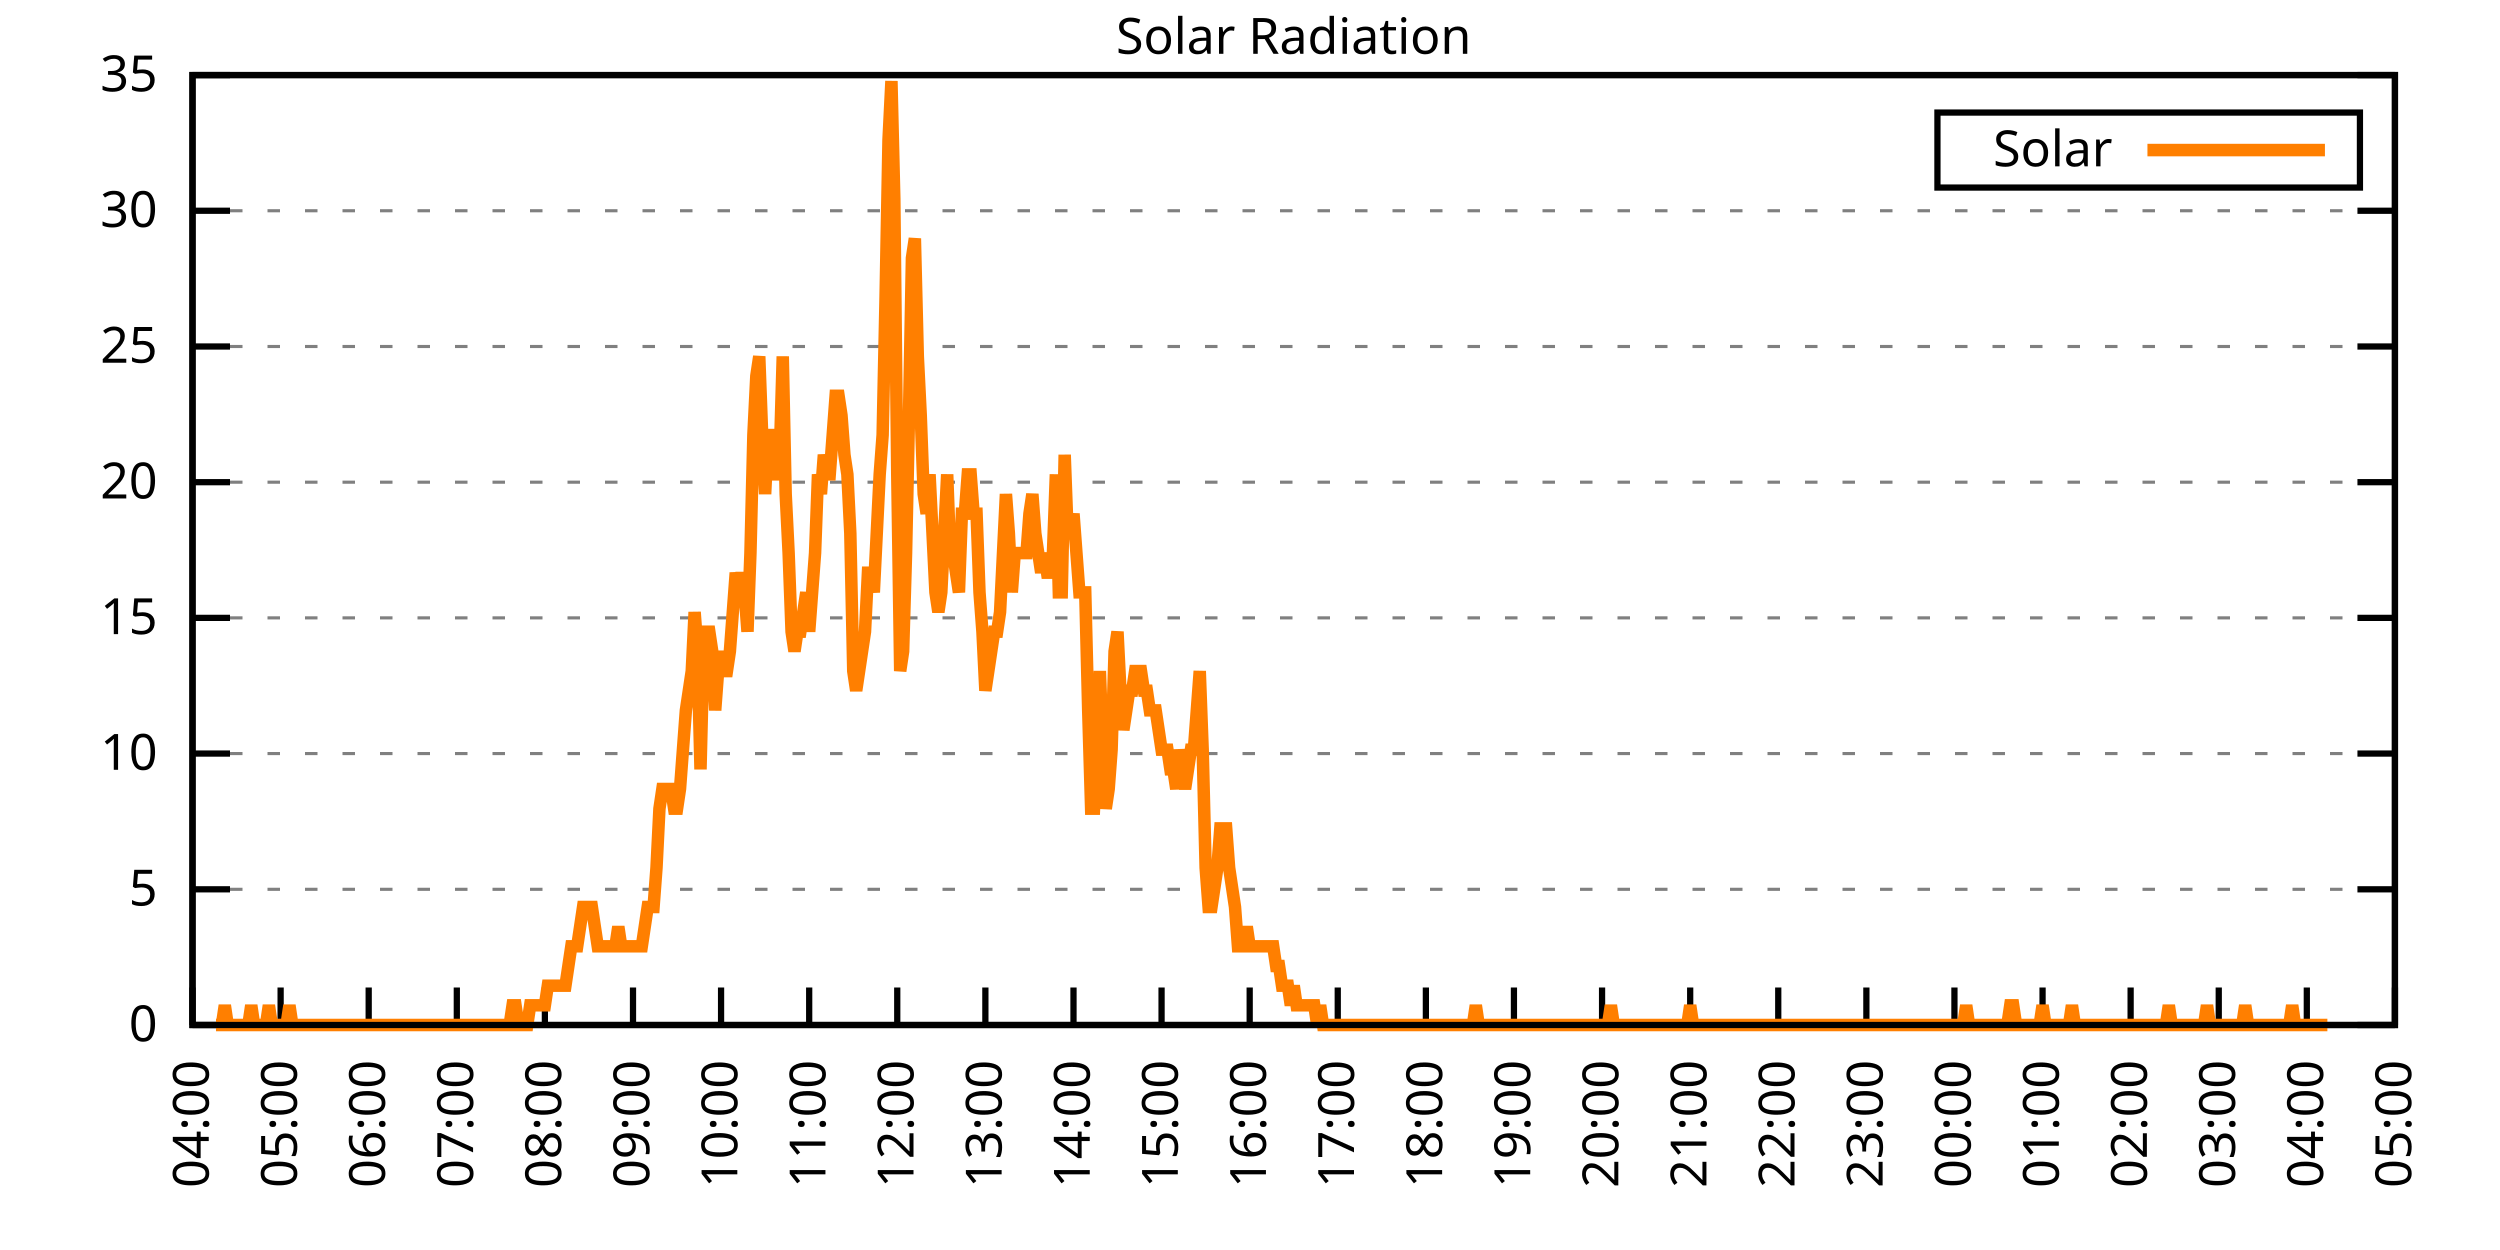
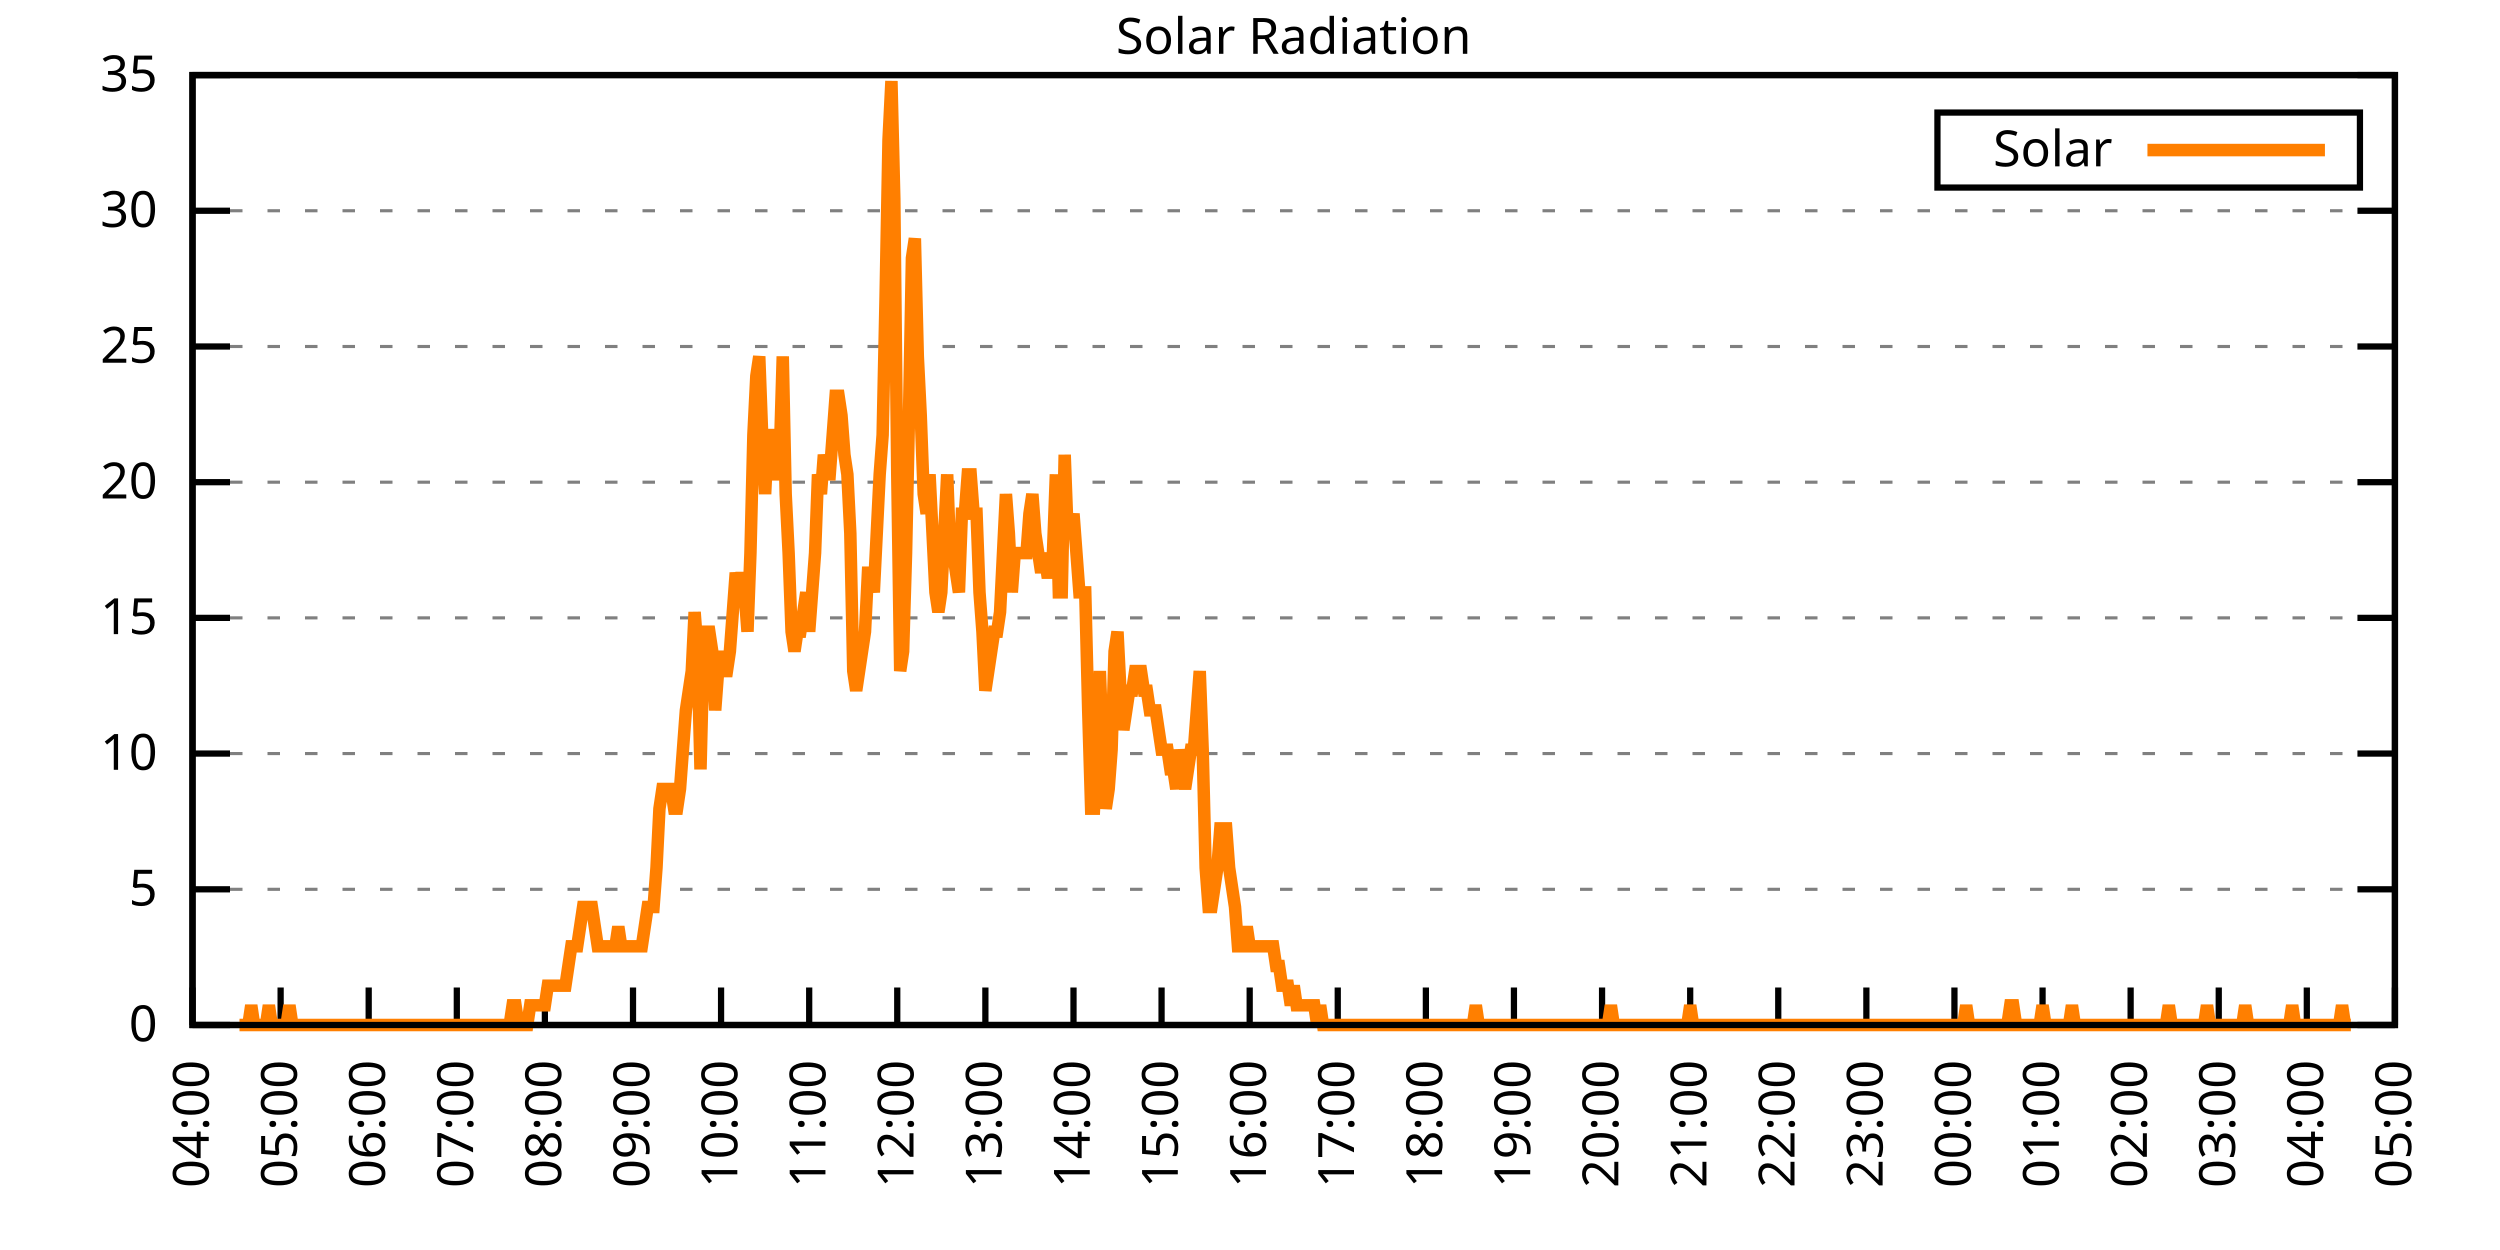
<svg xmlns="http://www.w3.org/2000/svg" xmlns:xlink="http://www.w3.org/1999/xlink" width="400" height="200" viewBox="0 0 400 200">
  <g id="gnuplot_canvas">
    <rect x="0" y="0" width="400" height="200" fill="none" />
    <defs>
      <circle id="gpDot" r="0.5" stroke-width="0.5" stroke="currentColor" />
      <path id="gpPt0" stroke-width="0.333" stroke="currentColor" d="M-1,0 h2 M0,-1 v2" />
      <path id="gpPt1" stroke-width="0.333" stroke="currentColor" d="M-1,-1 L1,1 M1,-1 L-1,1" />
      <path id="gpPt2" stroke-width="0.333" stroke="currentColor" d="M-1,0 L1,0 M0,-1 L0,1 M-1,-1 L1,1 M-1,1 L1,-1" />
      <rect id="gpPt3" stroke-width="0.333" stroke="currentColor" x="-1" y="-1" width="2" height="2" />
      <rect id="gpPt4" stroke-width="0.333" stroke="currentColor" fill="currentColor" x="-1" y="-1" width="2" height="2" />
      <circle id="gpPt5" stroke-width="0.333" stroke="currentColor" cx="0" cy="0" r="1" />
      <use xlink:href="#gpPt5" id="gpPt6" fill="currentColor" stroke="none" />
      <path id="gpPt7" stroke-width="0.333" stroke="currentColor" d="M0,-1.33 L-1.33,0.67 L1.33,0.67 z" />
      <use xlink:href="#gpPt7" id="gpPt8" fill="currentColor" stroke="none" />
      <use xlink:href="#gpPt7" id="gpPt9" stroke="currentColor" transform="rotate(180)" />
      <use xlink:href="#gpPt9" id="gpPt10" fill="currentColor" stroke="none" />
      <use xlink:href="#gpPt3" id="gpPt11" stroke="currentColor" transform="rotate(45)" />
      <use xlink:href="#gpPt11" id="gpPt12" fill="currentColor" stroke="none" />
      <path id="gpPt13" stroke-width="0.333" stroke="currentColor" d="M0,1.330 L1.265,0.411 L0.782,-1.067 L-0.782,-1.076 L-1.265,0.411 z" />
      <use xlink:href="#gpPt13" id="gpPt14" fill="currentColor" stroke="none" />
      <filter id="textbox" filterUnits="objectBoundingBox" x="0" y="0" height="1" width="1">
        <feFlood flood-color="white" flood-opacity="1" result="bgnd" />
        <feComposite in="SourceGraphic" in2="bgnd" operator="atop" />
      </filter>
      <filter id="greybox" filterUnits="objectBoundingBox" x="0" y="0" height="1" width="1">
        <feFlood flood-color="lightgrey" flood-opacity="1" result="grey" />
        <feComposite in="SourceGraphic" in2="grey" operator="atop" />
      </filter>
    </defs>
    <g fill="none" color="white" stroke="currentColor" stroke-width="1.00" stroke-linecap="butt" stroke-linejoin="miter">
</g>
    <g fill="none" color="black" stroke="currentColor" stroke-width="1.00" stroke-linecap="butt" stroke-linejoin="miter">
      <g stroke="none" shape-rendering="crispEdges">
        <polygon fill="rgb(255, 255, 255)" points="30.80,164.00 383.18,164.00 383.18,12.02 30.80,12.02 " />
      </g>
    </g>
    <g fill="none" color="black" stroke="currentColor" stroke-width="1.00" stroke-linecap="butt" stroke-linejoin="miter">
</g>
    <g fill="none" color="black" stroke="black" stroke-width="0.50" stroke-linecap="butt" stroke-linejoin="miter">
</g>
    <g fill="none" color="gray" stroke="currentColor" stroke-width="0.50" stroke-linecap="butt" stroke-linejoin="miter">
      <path stroke="gray" stroke-dasharray="2,4" class="gridline" d="M30.80,164.00 L383.19,164.00  " />
    </g>
    <g fill="none" color="gray" stroke="gray" stroke-width="1.00" stroke-linecap="butt" stroke-linejoin="miter">
</g>
    <g fill="none" color="black" stroke="currentColor" stroke-width="1.00" stroke-linecap="butt" stroke-linejoin="miter">
      <path stroke="black" d="M30.80,164.00 L36.80,164.00 M383.19,164.00 L377.19,164.00  " />
      <g transform="translate(25.20,166.60)" stroke="none" fill="black" font-family="Sans" font-size="8.00" text-anchor="end">
        <text>
          <tspan font-family="Sans"> 0</tspan>
        </text>
      </g>
    </g>
    <g fill="none" color="black" stroke="currentColor" stroke-width="1.00" stroke-linecap="butt" stroke-linejoin="miter">
</g>
    <g fill="none" color="black" stroke="black" stroke-width="0.50" stroke-linecap="butt" stroke-linejoin="miter">
</g>
    <g fill="none" color="gray" stroke="currentColor" stroke-width="0.50" stroke-linecap="butt" stroke-linejoin="miter">
      <path stroke="gray" stroke-dasharray="2,4" class="gridline" d="M30.80,142.29 L383.19,142.29  " />
    </g>
    <g fill="none" color="gray" stroke="gray" stroke-width="1.00" stroke-linecap="butt" stroke-linejoin="miter">
</g>
    <g fill="none" color="black" stroke="currentColor" stroke-width="1.00" stroke-linecap="butt" stroke-linejoin="miter">
      <path stroke="black" d="M30.80,142.29 L36.80,142.29 M383.19,142.29 L377.19,142.29  " />
      <g transform="translate(25.20,144.89)" stroke="none" fill="black" font-family="Sans" font-size="8.00" text-anchor="end">
        <text>
          <tspan font-family="Sans"> 5</tspan>
        </text>
      </g>
    </g>
    <g fill="none" color="black" stroke="currentColor" stroke-width="1.00" stroke-linecap="butt" stroke-linejoin="miter">
</g>
    <g fill="none" color="black" stroke="black" stroke-width="0.50" stroke-linecap="butt" stroke-linejoin="miter">
</g>
    <g fill="none" color="gray" stroke="currentColor" stroke-width="0.50" stroke-linecap="butt" stroke-linejoin="miter">
      <path stroke="gray" stroke-dasharray="2,4" class="gridline" d="M30.80,120.57 L383.19,120.57  " />
    </g>
    <g fill="none" color="gray" stroke="gray" stroke-width="1.00" stroke-linecap="butt" stroke-linejoin="miter">
</g>
    <g fill="none" color="black" stroke="currentColor" stroke-width="1.00" stroke-linecap="butt" stroke-linejoin="miter">
      <path stroke="black" d="M30.80,120.57 L36.80,120.57 M383.19,120.57 L377.19,120.57  " />
      <g transform="translate(25.20,123.17)" stroke="none" fill="black" font-family="Sans" font-size="8.00" text-anchor="end">
        <text>
          <tspan font-family="Sans"> 10</tspan>
        </text>
      </g>
    </g>
    <g fill="none" color="black" stroke="currentColor" stroke-width="1.00" stroke-linecap="butt" stroke-linejoin="miter">
</g>
    <g fill="none" color="black" stroke="black" stroke-width="0.50" stroke-linecap="butt" stroke-linejoin="miter">
</g>
    <g fill="none" color="gray" stroke="currentColor" stroke-width="0.50" stroke-linecap="butt" stroke-linejoin="miter">
      <path stroke="gray" stroke-dasharray="2,4" class="gridline" d="M30.80,98.86 L383.19,98.86  " />
    </g>
    <g fill="none" color="gray" stroke="gray" stroke-width="1.00" stroke-linecap="butt" stroke-linejoin="miter">
</g>
    <g fill="none" color="black" stroke="currentColor" stroke-width="1.00" stroke-linecap="butt" stroke-linejoin="miter">
      <path stroke="black" d="M30.80,98.86 L36.80,98.86 M383.19,98.86 L377.19,98.86  " />
      <g transform="translate(25.20,101.46)" stroke="none" fill="black" font-family="Sans" font-size="8.00" text-anchor="end">
        <text>
          <tspan font-family="Sans"> 15</tspan>
        </text>
      </g>
    </g>
    <g fill="none" color="black" stroke="currentColor" stroke-width="1.00" stroke-linecap="butt" stroke-linejoin="miter">
</g>
    <g fill="none" color="black" stroke="black" stroke-width="0.50" stroke-linecap="butt" stroke-linejoin="miter">
</g>
    <g fill="none" color="gray" stroke="currentColor" stroke-width="0.50" stroke-linecap="butt" stroke-linejoin="miter">
      <path stroke="gray" stroke-dasharray="2,4" class="gridline" d="M30.80,77.15 L383.19,77.15  " />
    </g>
    <g fill="none" color="gray" stroke="gray" stroke-width="1.00" stroke-linecap="butt" stroke-linejoin="miter">
</g>
    <g fill="none" color="black" stroke="currentColor" stroke-width="1.00" stroke-linecap="butt" stroke-linejoin="miter">
      <path stroke="black" d="M30.80,77.15 L36.80,77.15 M383.19,77.15 L377.19,77.15  " />
      <g transform="translate(25.20,79.75)" stroke="none" fill="black" font-family="Sans" font-size="8.00" text-anchor="end">
        <text>
          <tspan font-family="Sans"> 20</tspan>
        </text>
      </g>
    </g>
    <g fill="none" color="black" stroke="currentColor" stroke-width="1.00" stroke-linecap="butt" stroke-linejoin="miter">
</g>
    <g fill="none" color="black" stroke="black" stroke-width="0.50" stroke-linecap="butt" stroke-linejoin="miter">
</g>
    <g fill="none" color="gray" stroke="currentColor" stroke-width="0.50" stroke-linecap="butt" stroke-linejoin="miter">
      <path stroke="gray" stroke-dasharray="2,4" class="gridline" d="M30.80,55.44 L383.19,55.44  " />
    </g>
    <g fill="none" color="gray" stroke="gray" stroke-width="1.00" stroke-linecap="butt" stroke-linejoin="miter">
</g>
    <g fill="none" color="black" stroke="currentColor" stroke-width="1.00" stroke-linecap="butt" stroke-linejoin="miter">
      <path stroke="black" d="M30.80,55.44 L36.80,55.44 M383.19,55.44 L377.19,55.44  " />
      <g transform="translate(25.20,58.04)" stroke="none" fill="black" font-family="Sans" font-size="8.00" text-anchor="end">
        <text>
          <tspan font-family="Sans"> 25</tspan>
        </text>
      </g>
    </g>
    <g fill="none" color="black" stroke="currentColor" stroke-width="1.00" stroke-linecap="butt" stroke-linejoin="miter">
</g>
    <g fill="none" color="black" stroke="black" stroke-width="0.50" stroke-linecap="butt" stroke-linejoin="miter">
</g>
    <g fill="none" color="gray" stroke="currentColor" stroke-width="0.50" stroke-linecap="butt" stroke-linejoin="miter">
      <path stroke="gray" stroke-dasharray="2,4" class="gridline" d="M30.80,33.72 L383.19,33.72  " />
    </g>
    <g fill="none" color="gray" stroke="gray" stroke-width="1.00" stroke-linecap="butt" stroke-linejoin="miter">
</g>
    <g fill="none" color="black" stroke="currentColor" stroke-width="1.00" stroke-linecap="butt" stroke-linejoin="miter">
      <path stroke="black" d="M30.80,33.72 L36.80,33.72 M383.19,33.72 L377.19,33.72  " />
      <g transform="translate(25.20,36.32)" stroke="none" fill="black" font-family="Sans" font-size="8.00" text-anchor="end">
        <text>
          <tspan font-family="Sans"> 30</tspan>
        </text>
      </g>
    </g>
    <g fill="none" color="black" stroke="currentColor" stroke-width="1.00" stroke-linecap="butt" stroke-linejoin="miter">
</g>
    <g fill="none" color="black" stroke="black" stroke-width="0.50" stroke-linecap="butt" stroke-linejoin="miter">
</g>
    <g fill="none" color="gray" stroke="currentColor" stroke-width="0.50" stroke-linecap="butt" stroke-linejoin="miter">
      <path stroke="gray" stroke-dasharray="2,4" class="gridline" d="M30.80,12.01 L383.19,12.01  " />
    </g>
    <g fill="none" color="gray" stroke="gray" stroke-width="1.00" stroke-linecap="butt" stroke-linejoin="miter">
</g>
    <g fill="none" color="black" stroke="currentColor" stroke-width="1.00" stroke-linecap="butt" stroke-linejoin="miter">
      <path stroke="black" d="M30.80,12.01 L36.80,12.01 M383.19,12.01 L377.19,12.01  " />
      <g transform="translate(25.20,14.61)" stroke="none" fill="black" font-family="Sans" font-size="8.00" text-anchor="end">
        <text>
          <tspan font-family="Sans"> 35</tspan>
        </text>
      </g>
    </g>
    <g fill="none" color="black" stroke="currentColor" stroke-width="1.00" stroke-linecap="butt" stroke-linejoin="miter">
      <path stroke="black" d="M30.80,164.00 L30.80,158.00  " />
      <g transform="translate(33.40,169.60) rotate(270.00)" stroke="none" fill="black" font-family="Sans" font-size="8.00" text-anchor="end">
        <text>
          <tspan font-family="Sans">04:00</tspan>
        </text>
      </g>
    </g>
    <g fill="none" color="black" stroke="currentColor" stroke-width="1.00" stroke-linecap="butt" stroke-linejoin="miter">
      <path stroke="black" d="M44.90,164.00 L44.90,158.00  " />
      <g transform="translate(47.50,169.60) rotate(270.00)" stroke="none" fill="black" font-family="Sans" font-size="8.00" text-anchor="end">
        <text>
          <tspan font-family="Sans">05:00</tspan>
        </text>
      </g>
    </g>
    <g fill="none" color="black" stroke="currentColor" stroke-width="1.00" stroke-linecap="butt" stroke-linejoin="miter">
      <path stroke="black" d="M58.99,164.00 L58.99,158.00  " />
      <g transform="translate(61.59,169.60) rotate(270.00)" stroke="none" fill="black" font-family="Sans" font-size="8.00" text-anchor="end">
        <text>
          <tspan font-family="Sans">06:00</tspan>
        </text>
      </g>
    </g>
    <g fill="none" color="black" stroke="currentColor" stroke-width="1.00" stroke-linecap="butt" stroke-linejoin="miter">
      <path stroke="black" d="M73.09,164.00 L73.09,158.00  " />
      <g transform="translate(75.69,169.60) rotate(270.00)" stroke="none" fill="black" font-family="Sans" font-size="8.00" text-anchor="end">
        <text>
          <tspan font-family="Sans">07:00</tspan>
        </text>
      </g>
    </g>
    <g fill="none" color="black" stroke="currentColor" stroke-width="1.00" stroke-linecap="butt" stroke-linejoin="miter">
      <path stroke="black" d="M87.18,164.00 L87.18,158.00  " />
      <g transform="translate(89.78,169.60) rotate(270.00)" stroke="none" fill="black" font-family="Sans" font-size="8.00" text-anchor="end">
        <text>
          <tspan font-family="Sans">08:00</tspan>
        </text>
      </g>
    </g>
    <g fill="none" color="black" stroke="currentColor" stroke-width="1.00" stroke-linecap="butt" stroke-linejoin="miter">
      <path stroke="black" d="M101.28,164.00 L101.28,158.00  " />
      <g transform="translate(103.88,169.60) rotate(270.00)" stroke="none" fill="black" font-family="Sans" font-size="8.00" text-anchor="end">
        <text>
          <tspan font-family="Sans">09:00</tspan>
        </text>
      </g>
    </g>
    <g fill="none" color="black" stroke="currentColor" stroke-width="1.00" stroke-linecap="butt" stroke-linejoin="miter">
      <path stroke="black" d="M115.37,164.00 L115.37,158.00  " />
      <g transform="translate(117.97,169.60) rotate(270.00)" stroke="none" fill="black" font-family="Sans" font-size="8.00" text-anchor="end">
        <text>
          <tspan font-family="Sans">10:00</tspan>
        </text>
      </g>
    </g>
    <g fill="none" color="black" stroke="currentColor" stroke-width="1.00" stroke-linecap="butt" stroke-linejoin="miter">
      <path stroke="black" d="M129.47,164.00 L129.47,158.00  " />
      <g transform="translate(132.07,169.60) rotate(270.00)" stroke="none" fill="black" font-family="Sans" font-size="8.00" text-anchor="end">
        <text>
          <tspan font-family="Sans">11:00</tspan>
        </text>
      </g>
    </g>
    <g fill="none" color="black" stroke="currentColor" stroke-width="1.00" stroke-linecap="butt" stroke-linejoin="miter">
      <path stroke="black" d="M143.56,164.00 L143.56,158.00  " />
      <g transform="translate(146.16,169.60) rotate(270.00)" stroke="none" fill="black" font-family="Sans" font-size="8.00" text-anchor="end">
        <text>
          <tspan font-family="Sans">12:00</tspan>
        </text>
      </g>
    </g>
    <g fill="none" color="black" stroke="currentColor" stroke-width="1.00" stroke-linecap="butt" stroke-linejoin="miter">
      <path stroke="black" d="M157.66,164.00 L157.66,158.00  " />
      <g transform="translate(160.26,169.60) rotate(270.00)" stroke="none" fill="black" font-family="Sans" font-size="8.00" text-anchor="end">
        <text>
          <tspan font-family="Sans">13:00</tspan>
        </text>
      </g>
    </g>
    <g fill="none" color="black" stroke="currentColor" stroke-width="1.00" stroke-linecap="butt" stroke-linejoin="miter">
      <path stroke="black" d="M171.76,164.00 L171.76,158.00  " />
      <g transform="translate(174.36,169.60) rotate(270.00)" stroke="none" fill="black" font-family="Sans" font-size="8.00" text-anchor="end">
        <text>
          <tspan font-family="Sans">14:00</tspan>
        </text>
      </g>
    </g>
    <g fill="none" color="black" stroke="currentColor" stroke-width="1.00" stroke-linecap="butt" stroke-linejoin="miter">
      <path stroke="black" d="M185.85,164.00 L185.85,158.00  " />
      <g transform="translate(188.45,169.60) rotate(270.00)" stroke="none" fill="black" font-family="Sans" font-size="8.00" text-anchor="end">
        <text>
          <tspan font-family="Sans">15:00</tspan>
        </text>
      </g>
    </g>
    <g fill="none" color="black" stroke="currentColor" stroke-width="1.00" stroke-linecap="butt" stroke-linejoin="miter">
      <path stroke="black" d="M199.95,164.00 L199.95,158.00  " />
      <g transform="translate(202.55,169.60) rotate(270.00)" stroke="none" fill="black" font-family="Sans" font-size="8.00" text-anchor="end">
        <text>
          <tspan font-family="Sans">16:00</tspan>
        </text>
      </g>
    </g>
    <g fill="none" color="black" stroke="currentColor" stroke-width="1.00" stroke-linecap="butt" stroke-linejoin="miter">
      <path stroke="black" d="M214.04,164.00 L214.04,158.00  " />
      <g transform="translate(216.64,169.60) rotate(270.00)" stroke="none" fill="black" font-family="Sans" font-size="8.00" text-anchor="end">
        <text>
          <tspan font-family="Sans">17:00</tspan>
        </text>
      </g>
    </g>
    <g fill="none" color="black" stroke="currentColor" stroke-width="1.00" stroke-linecap="butt" stroke-linejoin="miter">
      <path stroke="black" d="M228.14,164.00 L228.14,158.00  " />
      <g transform="translate(230.74,169.60) rotate(270.00)" stroke="none" fill="black" font-family="Sans" font-size="8.00" text-anchor="end">
        <text>
          <tspan font-family="Sans">18:00</tspan>
        </text>
      </g>
    </g>
    <g fill="none" color="black" stroke="currentColor" stroke-width="1.00" stroke-linecap="butt" stroke-linejoin="miter">
      <path stroke="black" d="M242.23,164.00 L242.23,158.00  " />
      <g transform="translate(244.83,169.60) rotate(270.00)" stroke="none" fill="black" font-family="Sans" font-size="8.00" text-anchor="end">
        <text>
          <tspan font-family="Sans">19:00</tspan>
        </text>
      </g>
    </g>
    <g fill="none" color="black" stroke="currentColor" stroke-width="1.00" stroke-linecap="butt" stroke-linejoin="miter">
      <path stroke="black" d="M256.33,164.00 L256.33,158.00  " />
      <g transform="translate(258.93,169.60) rotate(270.00)" stroke="none" fill="black" font-family="Sans" font-size="8.00" text-anchor="end">
        <text>
          <tspan font-family="Sans">20:00</tspan>
        </text>
      </g>
    </g>
    <g fill="none" color="black" stroke="currentColor" stroke-width="1.00" stroke-linecap="butt" stroke-linejoin="miter">
      <path stroke="black" d="M270.43,164.00 L270.43,158.00  " />
      <g transform="translate(273.03,169.60) rotate(270.00)" stroke="none" fill="black" font-family="Sans" font-size="8.00" text-anchor="end">
        <text>
          <tspan font-family="Sans">21:00</tspan>
        </text>
      </g>
    </g>
    <g fill="none" color="black" stroke="currentColor" stroke-width="1.00" stroke-linecap="butt" stroke-linejoin="miter">
      <path stroke="black" d="M284.52,164.00 L284.52,158.00  " />
      <g transform="translate(287.12,169.60) rotate(270.00)" stroke="none" fill="black" font-family="Sans" font-size="8.00" text-anchor="end">
        <text>
          <tspan font-family="Sans">22:00</tspan>
        </text>
      </g>
    </g>
    <g fill="none" color="black" stroke="currentColor" stroke-width="1.00" stroke-linecap="butt" stroke-linejoin="miter">
      <path stroke="black" d="M298.62,164.00 L298.62,158.00  " />
      <g transform="translate(301.22,169.60) rotate(270.00)" stroke="none" fill="black" font-family="Sans" font-size="8.00" text-anchor="end">
        <text>
          <tspan font-family="Sans">23:00</tspan>
        </text>
      </g>
    </g>
    <g fill="none" color="black" stroke="currentColor" stroke-width="1.00" stroke-linecap="butt" stroke-linejoin="miter">
      <path stroke="black" d="M312.71,164.00 L312.71,158.00  " />
      <g transform="translate(315.31,169.60) rotate(270.00)" stroke="none" fill="black" font-family="Sans" font-size="8.00" text-anchor="end">
        <text>
          <tspan font-family="Sans">00:00</tspan>
        </text>
      </g>
    </g>
    <g fill="none" color="black" stroke="currentColor" stroke-width="1.00" stroke-linecap="butt" stroke-linejoin="miter">
      <path stroke="black" d="M326.81,164.00 L326.81,158.00  " />
      <g transform="translate(329.41,169.60) rotate(270.00)" stroke="none" fill="black" font-family="Sans" font-size="8.00" text-anchor="end">
        <text>
          <tspan font-family="Sans">01:00</tspan>
        </text>
      </g>
    </g>
    <g fill="none" color="black" stroke="currentColor" stroke-width="1.00" stroke-linecap="butt" stroke-linejoin="miter">
      <path stroke="black" d="M340.90,164.00 L340.90,158.00  " />
      <g transform="translate(343.50,169.60) rotate(270.00)" stroke="none" fill="black" font-family="Sans" font-size="8.00" text-anchor="end">
        <text>
          <tspan font-family="Sans">02:00</tspan>
        </text>
      </g>
    </g>
    <g fill="none" color="black" stroke="currentColor" stroke-width="1.00" stroke-linecap="butt" stroke-linejoin="miter">
      <path stroke="black" d="M355.00,164.00 L355.00,158.00  " />
      <g transform="translate(357.60,169.60) rotate(270.00)" stroke="none" fill="black" font-family="Sans" font-size="8.00" text-anchor="end">
        <text>
          <tspan font-family="Sans">03:00</tspan>
        </text>
      </g>
    </g>
    <g fill="none" color="black" stroke="currentColor" stroke-width="1.00" stroke-linecap="butt" stroke-linejoin="miter">
      <path stroke="black" d="M369.09,164.00 L369.09,158.00  " />
      <g transform="translate(371.69,169.60) rotate(270.00)" stroke="none" fill="black" font-family="Sans" font-size="8.00" text-anchor="end">
        <text>
          <tspan font-family="Sans">04:00</tspan>
        </text>
      </g>
    </g>
    <g fill="none" color="black" stroke="currentColor" stroke-width="1.00" stroke-linecap="butt" stroke-linejoin="miter">
      <path stroke="black" d="M383.19,164.00 L383.19,158.00  " />
      <g transform="translate(385.79,169.60) rotate(270.00)" stroke="none" fill="black" font-family="Sans" font-size="8.00" text-anchor="end">
        <text>
          <tspan font-family="Sans">05:00</tspan>
        </text>
      </g>
    </g>
    <g fill="none" color="black" stroke="currentColor" stroke-width="1.00" stroke-linecap="butt" stroke-linejoin="miter">
</g>
    <g fill="none" color="black" stroke="currentColor" stroke-width="1.00" stroke-linecap="butt" stroke-linejoin="miter">
      <path stroke="black" d="M30.80,12.01 L30.80,164.00 L383.19,164.00 L383.19,12.01 L30.80,12.01 Z  " />
    </g>
    <g fill="none" color="black" stroke="currentColor" stroke-width="1.00" stroke-linecap="butt" stroke-linejoin="miter">
</g>
    <g fill="none" color="black" stroke="currentColor" stroke-width="1.00" stroke-linecap="butt" stroke-linejoin="miter">
      <path stroke="black" d="M309.99,30.01 L309.99,18.01 L377.59,18.01 L377.59,30.01 L309.99,30.01 Z  " />
    </g>
    <g id="Solar_Radiation_plot_1">
      <g fill="none" color="white" stroke="black" stroke-width="2.00" stroke-linecap="butt" stroke-linejoin="miter">
</g>
      <g fill="none" color="black" stroke="currentColor" stroke-width="2.00" stroke-linecap="butt" stroke-linejoin="miter">
        <g transform="translate(337.99,26.61)" stroke="none" fill="black" font-family="Sans" font-size="8.00" text-anchor="end">
          <text>
            <tspan font-family="Sans">Solar</tspan>
          </text>
        </g>
      </g>
      <g fill="none" color="black" stroke="currentColor" stroke-width="2.00" stroke-linecap="butt" stroke-linejoin="miter">
-         <path stroke="rgb(255, 127,   0)" d="M343.59,24.01 L371.99,24.01 M34.56,164.00 L35.03,164.00 L35.50,164.00 L35.97,160.85 L36.44,164.00 L36.91,164.00   L37.38,164.00 L37.85,164.00 L38.32,164.00 L38.79,164.00 L39.26,164.00 L39.73,164.00 L40.20,160.85 L40.67,164.00   L41.14,164.00 L41.61,164.00 L42.08,164.00 L42.55,164.00 L43.02,160.85 L43.49,164.00 L43.96,164.00 L44.43,164.00   L44.90,164.00 L45.37,164.00 L45.84,164.00 L46.31,160.85 L46.78,164.00 L47.24,164.00 L47.71,164.00 L48.18,164.00   L48.65,164.00 L49.12,164.00 L49.59,164.00 L50.06,164.00 L50.53,164.00 L51.00,164.00 L51.47,164.00 L51.94,164.00   L52.41,164.00 L52.88,164.00 L53.35,164.00 L53.82,164.00 L54.29,164.00 L54.76,164.00 L55.23,164.00 L55.70,164.00   L56.17,164.00 L56.64,164.00 L57.11,164.00 L57.58,164.00 L58.05,164.00 L58.52,164.00 L58.99,164.00 L59.46,164.00   L59.93,164.00 L60.40,164.00 L60.87,164.00 L61.34,164.00 L61.81,164.00 L62.28,164.00 L62.75,164.00 L63.22,164.00   L63.69,164.00 L64.16,164.00 L64.63,164.00 L65.10,164.00 L65.57,164.00 L66.04,164.00 L66.51,164.00 L66.98,164.00   L67.45,164.00 L67.92,164.00 L68.39,164.00 L68.86,164.00 L69.33,164.00 L69.80,164.00 L70.27,164.00 L70.74,164.00   L71.21,164.00 L71.68,164.00 L72.15,164.00 L72.62,164.00 L73.09,164.00 L73.56,164.00 L74.03,164.00 L74.50,164.00   L74.97,164.00 L75.44,164.00 L75.91,164.00 L76.38,164.00 L76.85,164.00 L77.32,164.00 L77.79,164.00 L78.26,164.00   L78.73,164.00 L79.19,164.00 L79.66,164.00 L80.13,164.00 L80.60,164.00 L81.07,164.00 L81.54,164.00 L82.01,160.85   L82.48,160.85 L82.95,164.00 L83.42,164.00 L83.89,164.00 L84.36,164.00 L84.83,160.85 L85.30,160.85 L85.77,160.85   L86.24,160.85 L86.71,160.85 L87.18,160.85 L87.65,157.71 L88.12,157.71 L88.59,157.71 L89.06,157.71 L89.53,157.71   L90.00,157.71 L90.47,157.71 L90.94,154.56 L91.41,151.41 L91.88,151.41 L92.35,151.41 L92.82,148.27 L93.29,145.12   L93.76,145.12 L94.23,145.12 L94.70,145.12 L95.17,148.27 L95.64,151.41 L96.11,151.41 L96.58,151.41 L97.05,151.41   L97.52,151.41 L97.99,151.41 L98.46,151.41 L98.93,148.27 L99.40,151.41 L99.87,151.41 L100.34,151.41 L100.81,151.41   L101.28,151.41 L101.75,151.41 L102.22,151.41 L102.69,151.41 L103.16,148.27 L103.63,145.12 L104.10,145.12 L104.57,145.12   L105.04,138.83 L105.51,129.39 L105.98,126.24 L106.45,126.24 L106.92,126.24 L107.39,126.24 L107.86,129.39 L108.33,129.39   L108.80,126.24 L109.27,119.95 L109.74,113.66 L110.21,110.51 L110.68,107.37 L111.14,97.93 L111.61,104.22 L112.08,123.10   L112.55,104.22 L113.02,101.07 L113.49,101.07 L113.96,104.22 L114.43,113.66 L114.90,107.37 L115.37,104.22 L115.84,107.37   L116.31,107.37 L116.78,104.22 L117.25,97.93 L117.72,91.63 L118.19,94.78 L118.66,91.63 L119.13,94.78 L119.60,101.07   L120.07,88.49 L120.54,69.61 L121.01,60.17 L121.48,57.02 L121.95,69.61 L122.42,79.05 L122.89,69.61 L123.36,69.61   L123.83,75.90 L124.30,75.90 L124.77,72.76 L125.24,57.02 L125.71,79.05 L126.18,88.49 L126.65,101.07 L127.12,104.22   L127.59,101.07 L128.06,101.07 L128.53,97.93 L129.00,94.78 L129.47,101.07 L129.94,94.78 L130.41,88.49 L130.88,75.90   L131.35,79.05 L131.82,72.76 L132.29,75.90 L132.76,75.90 L133.23,69.61 L133.70,63.32 L134.17,63.32 L134.64,66.46   L135.11,72.76 L135.58,75.90 L136.05,85.34 L136.52,107.37 L136.99,110.51 L137.46,107.37 L137.93,104.22 L138.40,101.07   L138.87,91.63 L139.34,91.63 L139.81,94.78 L140.28,85.34 L140.75,75.90 L141.22,69.61 L141.69,47.58 L142.16,22.41   L142.63,12.97 L143.09,31.85 L143.56,75.90 L144.03,107.37 L144.50,104.22 L144.97,88.49 L145.44,66.46 L145.91,41.29   L146.38,38.15 L146.85,57.02 L147.32,66.46 L147.79,79.05 L148.26,82.19 L148.73,75.90 L149.20,85.34 L149.67,94.78   L150.14,97.93 L150.61,94.78 L151.08,85.34 L151.55,75.90 L152.02,88.49 L152.49,88.49 L152.96,91.63 L153.43,94.78   L153.90,82.19 L154.37,82.19 L154.84,75.90 L155.31,75.90 L155.78,82.19 L156.25,82.19 L156.72,94.78 L157.19,101.07   L157.66,110.51 L158.13,107.37 L158.60,104.22 L159.07,101.07 L159.54,101.07 L160.01,97.93 L160.48,88.49 L160.95,79.05   L161.42,85.34 L161.89,94.78 L162.36,88.49 L162.83,88.49 L163.30,88.49 L163.77,88.49 L164.24,88.49 L164.71,82.19   L165.18,79.05 L165.65,85.34 L166.12,88.49 L166.59,91.63 L167.06,88.49 L167.53,91.63 L168.00,91.63 L168.47,88.49   L168.94,75.90 L169.41,94.78 L169.88,94.78 L170.35,72.76 L170.82,85.34 L171.29,85.34 L171.76,82.19 L172.23,88.49   L172.70,94.78 L173.17,94.78 L173.64,94.78 L174.11,113.66 L174.58,129.39 L175.04,129.39 L175.51,119.95 L175.98,107.37   L176.45,119.95 L176.92,129.39 L177.39,126.24 L177.86,119.95 L178.33,104.22 L178.80,101.07 L179.27,110.51 L179.74,116.80   L180.21,113.66 L180.68,110.51 L181.15,110.51 L181.62,107.37 L182.09,107.37 L182.56,107.37 L183.03,110.51 L183.50,110.51   L183.97,113.66 L184.44,113.66 L184.91,113.66 L185.38,116.80 L185.85,119.95 L186.32,119.95 L186.79,119.95 L187.26,123.10   L187.73,123.10 L188.20,126.24 L188.67,119.95 L189.14,123.10 L189.61,126.24 L190.08,123.10 L190.55,119.95 L191.02,119.95   L191.49,113.66 L191.96,107.37 L192.43,119.95 L192.90,138.83 L193.37,145.12 L193.84,145.12 L194.31,141.98 L194.78,138.83   L195.25,132.54 L195.72,132.54 L196.19,132.54 L196.66,138.83 L197.13,141.98 L197.60,145.12 L198.07,151.41 L198.54,151.41   L199.01,151.41 L199.48,148.27 L199.95,151.41 L200.42,151.41 L200.89,151.41 L201.36,151.41 L201.83,151.41 L202.30,151.41   L202.77,151.41 L203.24,151.41 L203.71,151.41 L204.18,154.56 L204.65,154.56 L205.12,157.71 L205.59,157.71 L206.06,157.71   L206.53,160.85 L207.00,157.71 L207.46,160.85 L207.93,160.85 L208.40,160.85 L208.87,160.85 L209.34,160.85 L209.81,160.85   L210.28,160.85 L210.75,164.00 L211.22,160.85 L211.69,164.00 L212.16,164.00 L212.63,164.00 L213.10,164.00 L213.57,164.00   L214.04,164.00 L214.51,164.00 L214.98,164.00 L215.45,164.00 L215.92,164.00 L216.39,164.00 L216.86,164.00 L217.33,164.00   L217.80,164.00 L218.27,164.00 L218.74,164.00 L219.21,164.00 L219.68,164.00 L220.15,164.00 L220.62,164.00 L221.09,164.00   L221.56,164.00 L222.03,164.00 L222.50,164.00 L222.97,164.00 L223.44,164.00 L223.91,164.00 L224.38,164.00 L224.85,164.00   L225.32,164.00 L225.79,164.00 L226.26,164.00 L226.73,164.00 L227.20,164.00 L227.67,164.00 L228.14,164.00 L228.61,164.00   L229.08,164.00 L229.55,164.00 L230.02,164.00 L230.49,164.00 L230.96,164.00 L231.43,164.00 L231.90,164.00 L232.37,164.00   L232.84,164.00 L233.31,164.00 L233.78,164.00 L234.25,164.00 L234.72,164.00 L235.19,164.00 L235.66,164.00 L236.13,160.85   L236.60,164.00 L237.07,164.00 L237.54,164.00 L238.01,164.00 L238.48,164.00 L238.95,164.00 L239.41,164.00 L239.88,164.00   L240.35,164.00 L240.82,164.00 L241.29,164.00 L241.76,164.00 L242.23,164.00 L242.70,164.00 L243.17,164.00 L243.64,164.00   L244.11,164.00 L244.58,164.00 L245.05,164.00 L245.52,164.00 L245.99,164.00 L246.46,164.00 L246.93,164.00 L247.40,164.00   L247.87,164.00 L248.34,164.00 L248.81,164.00 L249.28,164.00 L249.75,164.00 L250.22,164.00 L250.69,164.00 L251.16,164.00   L251.63,164.00 L252.10,164.00 L252.57,164.00 L253.04,164.00 L253.51,164.00 L253.98,164.00 L254.45,164.00 L254.92,164.00   L255.39,164.00 L255.86,164.00 L256.33,164.00 L256.80,164.00 L257.27,164.00 L257.74,160.85 L258.21,164.00 L258.68,164.00   L259.15,164.00 L259.62,164.00 L260.09,164.00 L260.56,164.00 L261.03,164.00 L261.50,164.00 L261.97,164.00 L262.44,164.00   L262.91,164.00 L263.38,164.00 L263.85,164.00 L264.32,164.00 L264.79,164.00 L265.26,164.00 L265.73,164.00 L266.20,164.00   L266.67,164.00 L267.14,164.00 L267.61,164.00 L268.08,164.00 L268.55,164.00 L269.02,164.00 L269.49,164.00 L269.96,164.00   L270.43,160.85 L270.90,164.00 L271.36,164.00 L271.83,164.00 L272.30,164.00 L272.77,164.00 L273.24,164.00 L273.71,164.00   L274.18,164.00 L274.65,164.00 L275.12,164.00 L275.59,164.00 L276.06,164.00 L276.53,164.00 L277.00,164.00 L277.47,164.00   L277.94,164.00 L278.41,164.00 L278.88,164.00 L279.35,164.00 L279.82,164.00 L280.29,164.00 L280.76,164.00 L281.23,164.00   L281.70,164.00 L282.17,164.00 L282.64,164.00 L283.11,164.00 L283.58,164.00 L284.05,164.00 L284.52,164.00 L284.99,164.00   L285.46,164.00 L285.93,164.00 L286.40,164.00 L286.87,164.00 L287.34,164.00 L287.81,164.00 L288.28,164.00 L288.75,164.00   L289.22,164.00 L289.69,164.00 L290.16,164.00 L290.63,164.00 L291.10,164.00 L291.57,164.00 L292.04,164.00 L292.51,164.00   L292.98,164.00 L293.45,164.00 L293.92,164.00 L294.39,164.00 L294.86,164.00 L295.33,164.00 L295.80,164.00 L296.27,164.00   L296.74,164.00 L297.21,164.00 L297.68,164.00 L298.15,164.00 L298.62,164.00 L299.09,164.00 L299.56,164.00 L300.03,164.00   L300.50,164.00 L300.97,164.00 L301.44,164.00 L301.91,164.00 L302.38,164.00 L302.85,164.00 L303.31,164.00 L303.78,164.00   L304.25,164.00 L304.72,164.00 L305.19,164.00 L305.66,164.00 L306.13,164.00 L306.60,164.00 L307.07,164.00 L307.54,164.00   L308.01,164.00 L308.48,164.00 L308.95,164.00 L309.42,164.00 L309.89,164.00 L310.36,164.00 L310.83,164.00 L311.30,164.00   L311.77,164.00 L312.24,164.00 L312.71,164.00 L313.18,164.00 L313.65,164.00 L314.12,164.00 L314.59,160.85 L315.06,164.00   L315.53,164.00 L316.00,164.00 L316.47,164.00 L316.94,164.00 L317.41,164.00 L317.88,164.00 L318.35,164.00 L318.82,164.00   L319.29,164.00 L319.76,164.00 L320.23,164.00 L320.70,164.00 L321.17,164.00 L321.64,160.85 L322.11,160.85 L322.58,164.00   L323.05,164.00 L323.52,164.00 L323.99,164.00 L324.46,164.00 L324.93,164.00 L325.40,164.00 L325.87,164.00 L326.34,164.00   L326.81,160.85 L327.28,164.00 L327.75,164.00 L328.22,164.00 L328.69,164.00 L329.16,164.00 L329.63,164.00 L330.10,164.00   L330.57,164.00 L331.04,164.00 L331.51,160.85 L331.98,164.00 L332.45,164.00 L332.92,164.00 L333.39,164.00 L333.86,164.00   L334.33,164.00 L334.80,164.00 L335.26,164.00 L335.73,164.00 L336.20,164.00 L336.67,164.00 L337.14,164.00 L337.61,164.00   L338.08,164.00 L338.55,164.00 L339.02,164.00 L339.49,164.00 L339.96,164.00 L340.43,164.00 L340.90,164.00 L341.37,164.00   L341.84,164.00 L342.31,164.00 L342.78,164.00 L343.25,164.00 L343.72,164.00 L344.19,164.00 L344.66,164.00 L345.13,164.00   L345.60,164.00 L346.07,164.00 L346.54,164.00 L347.01,160.85 L347.48,164.00 L347.95,164.00 L348.42,164.00 L348.89,164.00   L349.36,164.00 L349.83,164.00 L350.30,164.00 L350.77,164.00 L351.24,164.00 L351.71,164.00 L352.18,164.00 L352.65,164.00   L353.12,160.85 L353.59,164.00 L354.06,164.00 L354.53,164.00 L355.00,164.00 L355.47,164.00 L355.94,164.00 L356.41,164.00   L356.88,164.00 L357.35,164.00 L357.82,164.00 L358.29,164.00 L358.76,164.00 L359.23,160.85 L359.70,164.00 L360.17,164.00   L360.64,164.00 L361.11,164.00 L361.58,164.00 L362.05,164.00 L362.52,164.00 L362.99,164.00 L363.46,164.00 L363.93,164.00   L364.40,164.00 L364.87,164.00 L365.34,164.00 L365.81,164.00 L366.28,164.00 L366.75,160.85 L367.21,164.00 L367.68,164.00   L368.15,164.00 L368.62,164.00 L369.09,164.00 L369.56,164.00 L370.03,164.00 L370.50,164.00 L370.97,164.00 L371.44,164.00   L371.91,164.00 L372.38,164.00  " />
+         <path stroke="rgb(255, 127,   0)" d="M343.59,24.01 L371.99,24.01 M38.32,164.00 L38.79,164.00 L39.26,164.00 L39.73,164.00 L40.20,160.85 L40.67,164.00   L41.14,164.00 L41.61,164.00 L42.08,164.00 L42.55,164.00 L43.02,160.85 L43.49,164.00 L43.96,164.00 L44.43,164.00   L44.90,164.00 L45.37,164.00 L45.84,164.00 L46.31,160.85 L46.78,164.00 L47.24,164.00 L47.71,164.00 L48.18,164.00   L48.65,164.00 L49.12,164.00 L49.59,164.00 L50.06,164.00 L50.53,164.00 L51.00,164.00 L51.47,164.00 L51.94,164.00   L52.41,164.00 L52.88,164.00 L53.35,164.00 L53.82,164.00 L54.29,164.00 L54.76,164.00 L55.23,164.00 L55.70,164.00   L56.17,164.00 L56.64,164.00 L57.11,164.00 L57.58,164.00 L58.05,164.00 L58.52,164.00 L58.99,164.00 L59.46,164.00   L59.93,164.00 L60.40,164.00 L60.87,164.00 L61.34,164.00 L61.81,164.00 L62.28,164.00 L62.75,164.00 L63.22,164.00   L63.69,164.00 L64.16,164.00 L64.63,164.00 L65.10,164.00 L65.57,164.00 L66.04,164.00 L66.51,164.00 L66.98,164.00   L67.45,164.00 L67.92,164.00 L68.39,164.00 L68.86,164.00 L69.33,164.00 L69.80,164.00 L70.27,164.00 L70.74,164.00   L71.21,164.00 L71.68,164.00 L72.15,164.00 L72.62,164.00 L73.09,164.00 L73.56,164.00 L74.03,164.00 L74.50,164.00   L74.97,164.00 L75.44,164.00 L75.91,164.00 L76.38,164.00 L76.85,164.00 L77.32,164.00 L77.79,164.00 L78.26,164.00   L78.73,164.00 L79.19,164.00 L79.66,164.00 L80.13,164.00 L80.60,164.00 L81.07,164.00 L81.54,164.00 L82.01,160.85   L82.48,160.85 L82.95,164.00 L83.42,164.00 L83.89,164.00 L84.36,164.00 L84.83,160.85 L85.30,160.85 L85.77,160.85   L86.24,160.85 L86.71,160.85 L87.18,160.85 L87.65,157.71 L88.12,157.71 L88.59,157.71 L89.06,157.71 L89.53,157.71   L90.00,157.71 L90.47,157.71 L90.94,154.56 L91.41,151.41 L91.88,151.41 L92.35,151.41 L92.82,148.27 L93.29,145.12   L93.76,145.12 L94.23,145.12 L94.70,145.12 L95.17,148.27 L95.64,151.41 L96.11,151.41 L96.58,151.41 L97.05,151.41   L97.52,151.41 L97.99,151.41 L98.46,151.41 L98.93,148.27 L99.40,151.41 L99.87,151.41 L100.34,151.41 L100.81,151.41   L101.28,151.41 L101.75,151.41 L102.22,151.41 L102.69,151.41 L103.16,148.27 L103.63,145.12 L104.10,145.12 L104.57,145.12   L105.04,138.83 L105.51,129.39 L105.98,126.24 L106.45,126.24 L106.92,126.24 L107.39,126.24 L107.86,129.39 L108.33,129.39   L108.80,126.24 L109.27,119.95 L109.74,113.66 L110.21,110.51 L110.68,107.37 L111.14,97.93 L111.61,104.22 L112.08,123.10   L112.55,104.22 L113.02,101.07 L113.49,101.07 L113.96,104.22 L114.43,113.66 L114.90,107.37 L115.37,104.22 L115.84,107.37   L116.31,107.37 L116.78,104.22 L117.25,97.93 L117.72,91.63 L118.19,94.78 L118.66,91.63 L119.13,94.78 L119.60,101.07   L120.07,88.49 L120.54,69.61 L121.01,60.17 L121.48,57.02 L121.95,69.61 L122.42,79.05 L122.89,69.61 L123.36,69.61   L123.83,75.90 L124.30,75.90 L124.77,72.76 L125.24,57.02 L125.71,79.05 L126.18,88.49 L126.65,101.07 L127.12,104.22   L127.59,101.07 L128.06,101.07 L128.53,97.93 L129.00,94.78 L129.47,101.07 L129.94,94.78 L130.41,88.49 L130.88,75.90   L131.35,79.05 L131.82,72.76 L132.29,75.90 L132.76,75.90 L133.23,69.61 L133.70,63.32 L134.17,63.32 L134.64,66.46   L135.11,72.76 L135.58,75.90 L136.05,85.34 L136.52,107.37 L136.99,110.51 L137.46,107.37 L137.93,104.22 L138.40,101.07   L138.87,91.63 L139.34,91.63 L139.81,94.78 L140.28,85.34 L140.75,75.90 L141.22,69.61 L141.69,47.58 L142.16,22.41   L142.63,12.97 L143.09,31.85 L143.56,75.90 L144.03,107.37 L144.50,104.22 L144.97,88.49 L145.44,66.46 L145.91,41.29   L146.38,38.15 L146.85,57.02 L147.32,66.46 L147.79,79.05 L148.26,82.19 L148.73,75.90 L149.20,85.34 L149.67,94.78   L150.14,97.93 L150.61,94.78 L151.08,85.34 L151.55,75.90 L152.02,88.49 L152.49,88.49 L152.96,91.63 L153.43,94.78   L153.90,82.19 L154.37,82.19 L154.84,75.90 L155.31,75.90 L155.78,82.19 L156.25,82.19 L156.72,94.78 L157.19,101.07   L157.66,110.51 L158.13,107.37 L158.60,104.22 L159.07,101.07 L159.54,101.07 L160.01,97.93 L160.48,88.49 L160.95,79.05   L161.42,85.34 L161.89,94.78 L162.36,88.49 L162.83,88.49 L163.30,88.49 L163.77,88.49 L164.24,88.49 L164.71,82.19   L165.18,79.05 L165.65,85.34 L166.12,88.49 L166.59,91.63 L167.06,88.49 L167.53,91.63 L168.00,91.63 L168.47,88.49   L168.94,75.90 L169.41,94.78 L169.88,94.78 L170.35,72.76 L170.82,85.34 L171.29,85.34 L171.76,82.19 L172.23,88.49   L172.70,94.78 L173.17,94.78 L173.64,94.78 L174.11,113.66 L174.58,129.39 L175.04,129.39 L175.51,119.95 L175.98,107.37   L176.45,119.95 L176.92,129.39 L177.39,126.24 L177.86,119.95 L178.33,104.22 L178.80,101.07 L179.27,110.51 L179.74,116.80   L180.21,113.66 L180.68,110.51 L181.15,110.51 L181.62,107.37 L182.09,107.37 L182.56,107.37 L183.03,110.51 L183.50,110.51   L183.97,113.66 L184.44,113.66 L184.91,113.66 L185.38,116.80 L185.85,119.95 L186.32,119.95 L186.79,119.95 L187.26,123.10   L187.73,123.10 L188.20,126.24 L188.67,119.95 L189.14,123.10 L189.61,126.24 L190.08,123.10 L190.55,119.95 L191.02,119.95   L191.49,113.66 L191.96,107.37 L192.43,119.95 L192.90,138.83 L193.37,145.12 L193.84,145.12 L194.31,141.98 L194.78,138.83   L195.25,132.54 L195.72,132.54 L196.19,132.54 L196.66,138.83 L197.13,141.98 L197.60,145.12 L198.07,151.41 L198.54,151.41   L199.01,151.41 L199.48,148.27 L199.95,151.41 L200.42,151.41 L200.89,151.41 L201.36,151.41 L201.83,151.41 L202.30,151.41   L202.77,151.41 L203.24,151.41 L203.71,151.41 L204.18,154.56 L204.65,154.56 L205.12,157.71 L205.59,157.71 L206.06,157.71   L206.53,160.85 L207.00,157.71 L207.46,160.85 L207.93,160.85 L208.40,160.85 L208.87,160.85 L209.34,160.85 L209.81,160.85   L210.28,160.85 L210.75,164.00 L211.22,160.85 L211.69,164.00 L212.16,164.00 L212.63,164.00 L213.10,164.00 L213.57,164.00   L214.04,164.00 L214.51,164.00 L214.98,164.00 L215.45,164.00 L215.92,164.00 L216.39,164.00 L216.86,164.00 L217.33,164.00   L217.80,164.00 L218.27,164.00 L218.74,164.00 L219.21,164.00 L219.68,164.00 L220.15,164.00 L220.62,164.00 L221.09,164.00   L221.56,164.00 L222.03,164.00 L222.50,164.00 L222.97,164.00 L223.44,164.00 L223.91,164.00 L224.38,164.00 L224.85,164.00   L225.32,164.00 L225.79,164.00 L226.26,164.00 L226.73,164.00 L227.20,164.00 L227.67,164.00 L228.14,164.00 L228.61,164.00   L229.08,164.00 L229.55,164.00 L230.02,164.00 L230.49,164.00 L230.96,164.00 L231.43,164.00 L231.90,164.00 L232.37,164.00   L232.84,164.00 L233.31,164.00 L233.78,164.00 L234.25,164.00 L234.72,164.00 L235.19,164.00 L235.66,164.00 L236.13,160.85   L236.60,164.00 L237.07,164.00 L237.54,164.00 L238.01,164.00 L238.48,164.00 L238.95,164.00 L239.41,164.00 L239.88,164.00   L240.35,164.00 L240.82,164.00 L241.29,164.00 L241.76,164.00 L242.23,164.00 L242.70,164.00 L243.17,164.00 L243.64,164.00   L244.11,164.00 L244.58,164.00 L245.05,164.00 L245.52,164.00 L245.99,164.00 L246.46,164.00 L246.93,164.00 L247.40,164.00   L247.87,164.00 L248.34,164.00 L248.81,164.00 L249.28,164.00 L249.75,164.00 L250.22,164.00 L250.69,164.00 L251.16,164.00   L251.63,164.00 L252.10,164.00 L252.57,164.00 L253.04,164.00 L253.51,164.00 L253.98,164.00 L254.45,164.00 L254.92,164.00   L255.39,164.00 L255.86,164.00 L256.33,164.00 L256.80,164.00 L257.27,164.00 L257.74,160.85 L258.21,164.00 L258.68,164.00   L259.15,164.00 L259.62,164.00 L260.09,164.00 L260.56,164.00 L261.03,164.00 L261.50,164.00 L261.97,164.00 L262.44,164.00   L262.91,164.00 L263.38,164.00 L263.85,164.00 L264.32,164.00 L264.79,164.00 L265.26,164.00 L265.73,164.00 L266.20,164.00   L266.67,164.00 L267.14,164.00 L267.61,164.00 L268.08,164.00 L268.55,164.00 L269.02,164.00 L269.49,164.00 L269.96,164.00   L270.43,160.85 L270.90,164.00 L271.36,164.00 L271.83,164.00 L272.30,164.00 L272.77,164.00 L273.24,164.00 L273.71,164.00   L274.18,164.00 L274.65,164.00 L275.12,164.00 L275.59,164.00 L276.06,164.00 L276.53,164.00 L277.00,164.00 L277.47,164.00   L277.94,164.00 L278.41,164.00 L278.88,164.00 L279.35,164.00 L279.82,164.00 L280.29,164.00 L280.76,164.00 L281.23,164.00   L281.70,164.00 L282.17,164.00 L282.64,164.00 L283.11,164.00 L283.58,164.00 L284.05,164.00 L284.52,164.00 L284.99,164.00   L285.46,164.00 L285.93,164.00 L286.40,164.00 L286.87,164.00 L287.34,164.00 L287.81,164.00 L288.28,164.00 L288.75,164.00   L289.22,164.00 L289.69,164.00 L290.16,164.00 L290.63,164.00 L291.10,164.00 L291.57,164.00 L292.04,164.00 L292.51,164.00   L292.98,164.00 L293.45,164.00 L293.92,164.00 L294.39,164.00 L294.86,164.00 L295.33,164.00 L295.80,164.00 L296.27,164.00   L296.74,164.00 L297.21,164.00 L297.68,164.00 L298.15,164.00 L298.62,164.00 L299.09,164.00 L299.56,164.00 L300.03,164.00   L300.50,164.00 L300.97,164.00 L301.44,164.00 L301.91,164.00 L302.38,164.00 L302.85,164.00 L303.31,164.00 L303.78,164.00   L304.25,164.00 L304.72,164.00 L305.19,164.00 L305.66,164.00 L306.13,164.00 L306.60,164.00 L307.07,164.00 L307.54,164.00   L308.01,164.00 L308.48,164.00 L308.95,164.00 L309.42,164.00 L309.89,164.00 L310.36,164.00 L310.83,164.00 L311.30,164.00   L311.77,164.00 L312.24,164.00 L312.71,164.00 L313.18,164.00 L313.65,164.00 L314.12,164.00 L314.59,160.85 L315.06,164.00   L315.53,164.00 L316.00,164.00 L316.47,164.00 L316.94,164.00 L317.41,164.00 L317.88,164.00 L318.35,164.00 L318.82,164.00   L319.29,164.00 L319.76,164.00 L320.23,164.00 L320.70,164.00 L321.17,164.00 L321.64,160.85 L322.11,160.85 L322.58,164.00   L323.05,164.00 L323.52,164.00 L323.99,164.00 L324.46,164.00 L324.93,164.00 L325.40,164.00 L325.87,164.00 L326.34,164.00   L326.81,160.85 L327.28,164.00 L327.75,164.00 L328.22,164.00 L328.69,164.00 L329.16,164.00 L329.63,164.00 L330.10,164.00   L330.57,164.00 L331.04,164.00 L331.51,160.85 L331.98,164.00 L332.45,164.00 L332.92,164.00 L333.39,164.00 L333.86,164.00   L334.33,164.00 L334.80,164.00 L335.26,164.00 L335.73,164.00 L336.20,164.00 L336.67,164.00 L337.14,164.00 L337.61,164.00   L338.08,164.00 L338.55,164.00 L339.02,164.00 L339.49,164.00 L339.96,164.00 L340.43,164.00 L340.90,164.00 L341.37,164.00   L341.84,164.00 L342.31,164.00 L342.78,164.00 L343.25,164.00 L343.72,164.00 L344.19,164.00 L344.66,164.00 L345.13,164.00   L345.60,164.00 L346.07,164.00 L346.54,164.00 L347.01,160.85 L347.48,164.00 L347.95,164.00 L348.42,164.00 L348.89,164.00   L349.36,164.00 L349.83,164.00 L350.30,164.00 L350.77,164.00 L351.24,164.00 L351.71,164.00 L352.18,164.00 L352.65,164.00   L353.12,160.85 L353.59,164.00 L354.06,164.00 L354.53,164.00 L355.00,164.00 L355.47,164.00 L355.94,164.00 L356.41,164.00   L356.88,164.00 L357.35,164.00 L357.82,164.00 L358.29,164.00 L358.76,164.00 L359.23,160.85 L359.70,164.00 L360.17,164.00   L360.64,164.00 L361.11,164.00 L361.58,164.00 L362.05,164.00 L362.52,164.00 L362.99,164.00 L363.46,164.00 L363.93,164.00   L364.40,164.00 L364.87,164.00 L365.34,164.00 L365.81,164.00 L366.28,164.00 L366.75,160.85 L367.21,164.00 L367.68,164.00   L368.15,164.00 L368.62,164.00 L369.09,164.00 L369.56,164.00 L370.03,164.00 L370.50,164.00 L370.97,164.00 L371.44,164.00   L371.91,164.00 L372.38,164.00 L372.85,164.00 L373.32,164.00 L373.79,164.00 L374.26,164.00 L374.73,160.85 L375.20,164.00   L375.67,164.00 L376.14,164.00  " />
      </g>
    </g>
    <g fill="none" color="black" stroke="currentColor" stroke-width="2.00" stroke-linecap="butt" stroke-linejoin="miter">
</g>
    <g fill="none" color="black" stroke="black" stroke-width="1.00" stroke-linecap="butt" stroke-linejoin="miter">
</g>
    <g fill="none" color="black" stroke="currentColor" stroke-width="1.00" stroke-linecap="butt" stroke-linejoin="miter">
      <path stroke="black" d="M30.80,12.01 L30.80,164.00 L383.19,164.00 L383.19,12.01 L30.80,12.01 Z  " />
      <g transform="translate(6.80,88.01) rotate(270.00)" stroke="none" fill="black" font-family="Sans" font-size="8.00" text-anchor="middle">
        <text />
      </g>
    </g>
    <g fill="none" color="black" stroke="currentColor" stroke-width="1.00" stroke-linecap="butt" stroke-linejoin="miter">
</g>
    <g fill="none" color="black" stroke="currentColor" stroke-width="1.00" stroke-linecap="butt" stroke-linejoin="miter">
      <g transform="translate(206.99,8.61)" stroke="none" fill="black" font-family="Sans" font-size="8.00" text-anchor="middle">
        <text>
          <tspan font-family="Sans">Solar Radiation</tspan>
        </text>
      </g>
    </g>
    <g fill="none" color="black" stroke="currentColor" stroke-width="1.00" stroke-linecap="butt" stroke-linejoin="miter">
</g>
  </g>
</svg>
